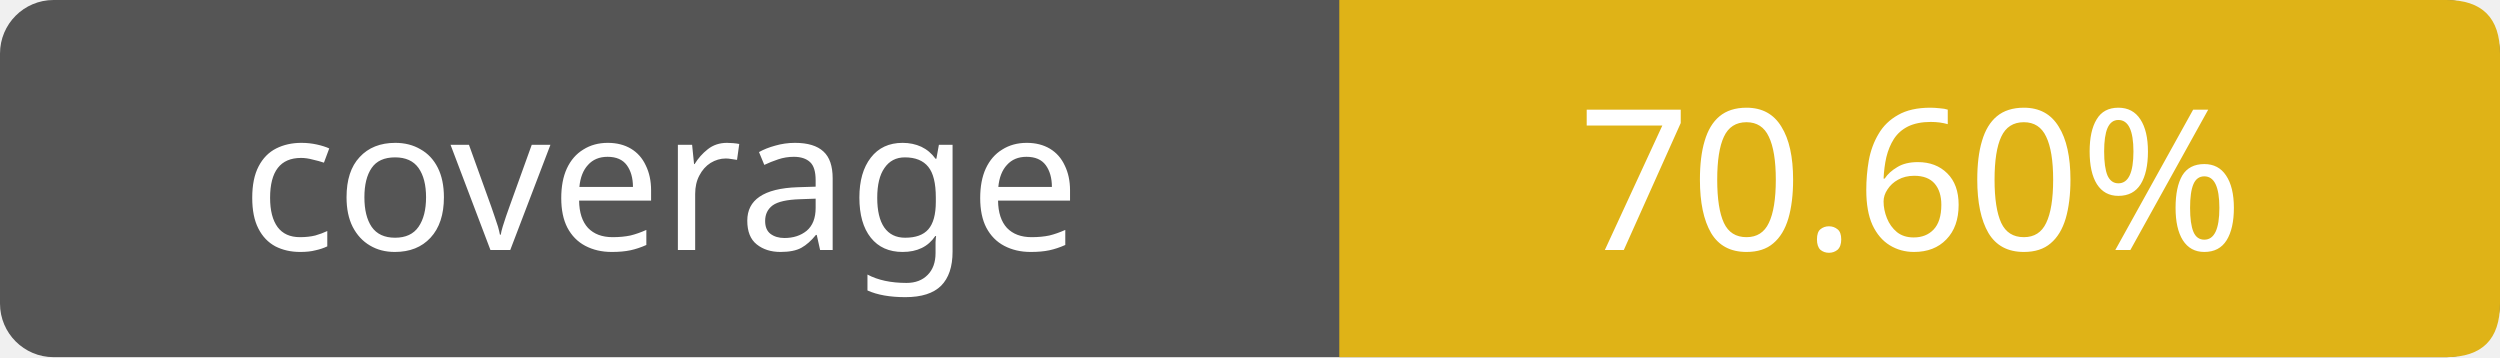
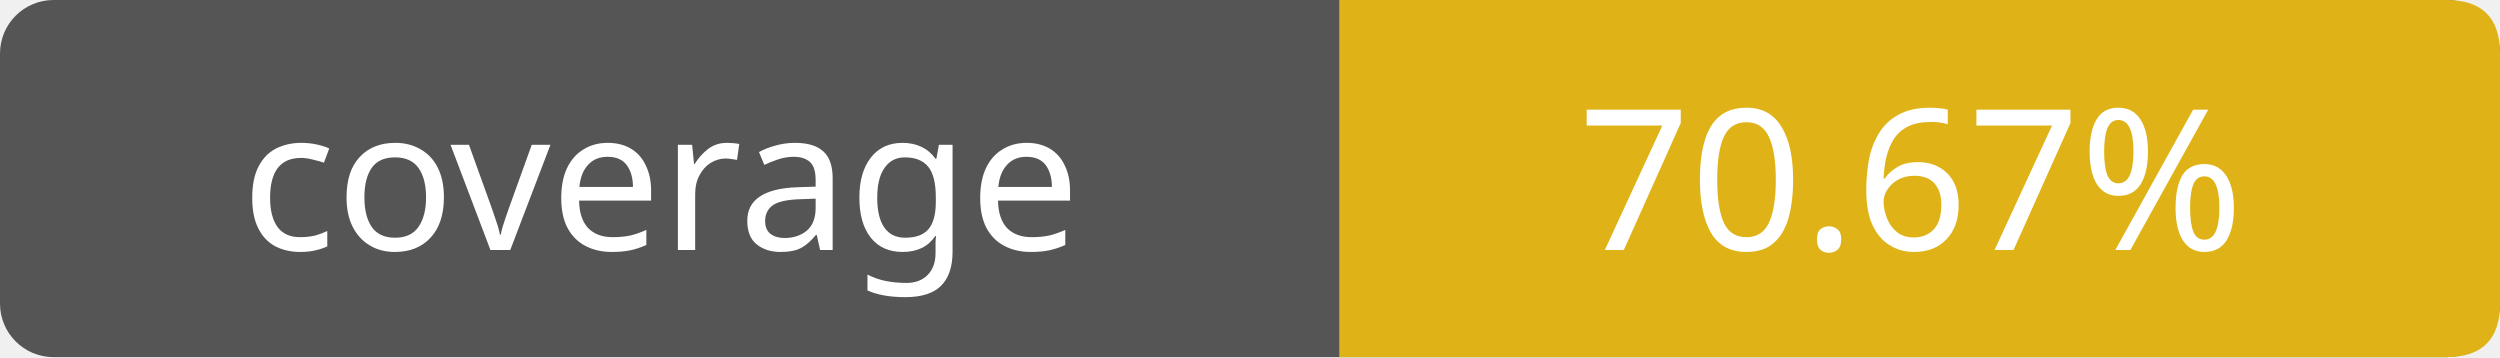
- <svg xmlns="http://www.w3.org/2000/svg" width="140" height="20" role="img" aria-label="coverage: 70.60%">
+ <svg xmlns="http://www.w3.org/2000/svg" width="140" height="20" role="img" aria-label="coverage: 70.67%">
  <rect width="140" height="20" rx="3" fill="#555" />
  <path fill="#dfb317" d="M75 0h62q3 0 3 3v14q0 3-3 3H75z" />
  <g fill="#fff" text-anchor="middle" font-family="Verdana,sans-serif" font-size="11">
    <text x="37" y="14">coverage</text>
-     <text x="107" y="14">70.60%</text>
+     <text x="107" y="14">70.67%</text>
  </g>
</svg>
